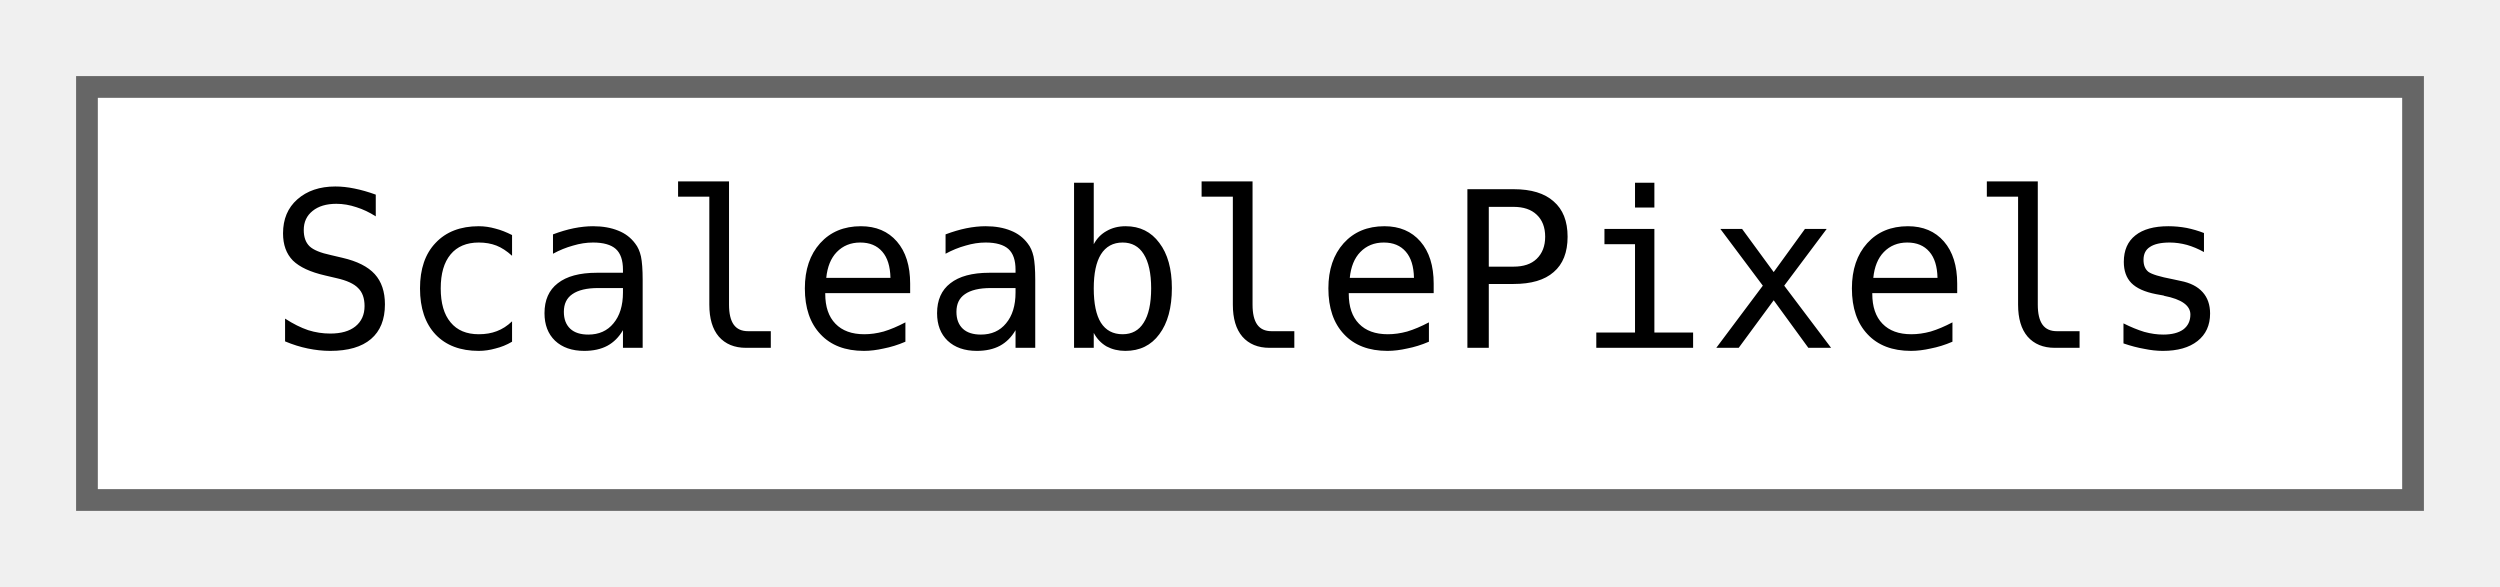
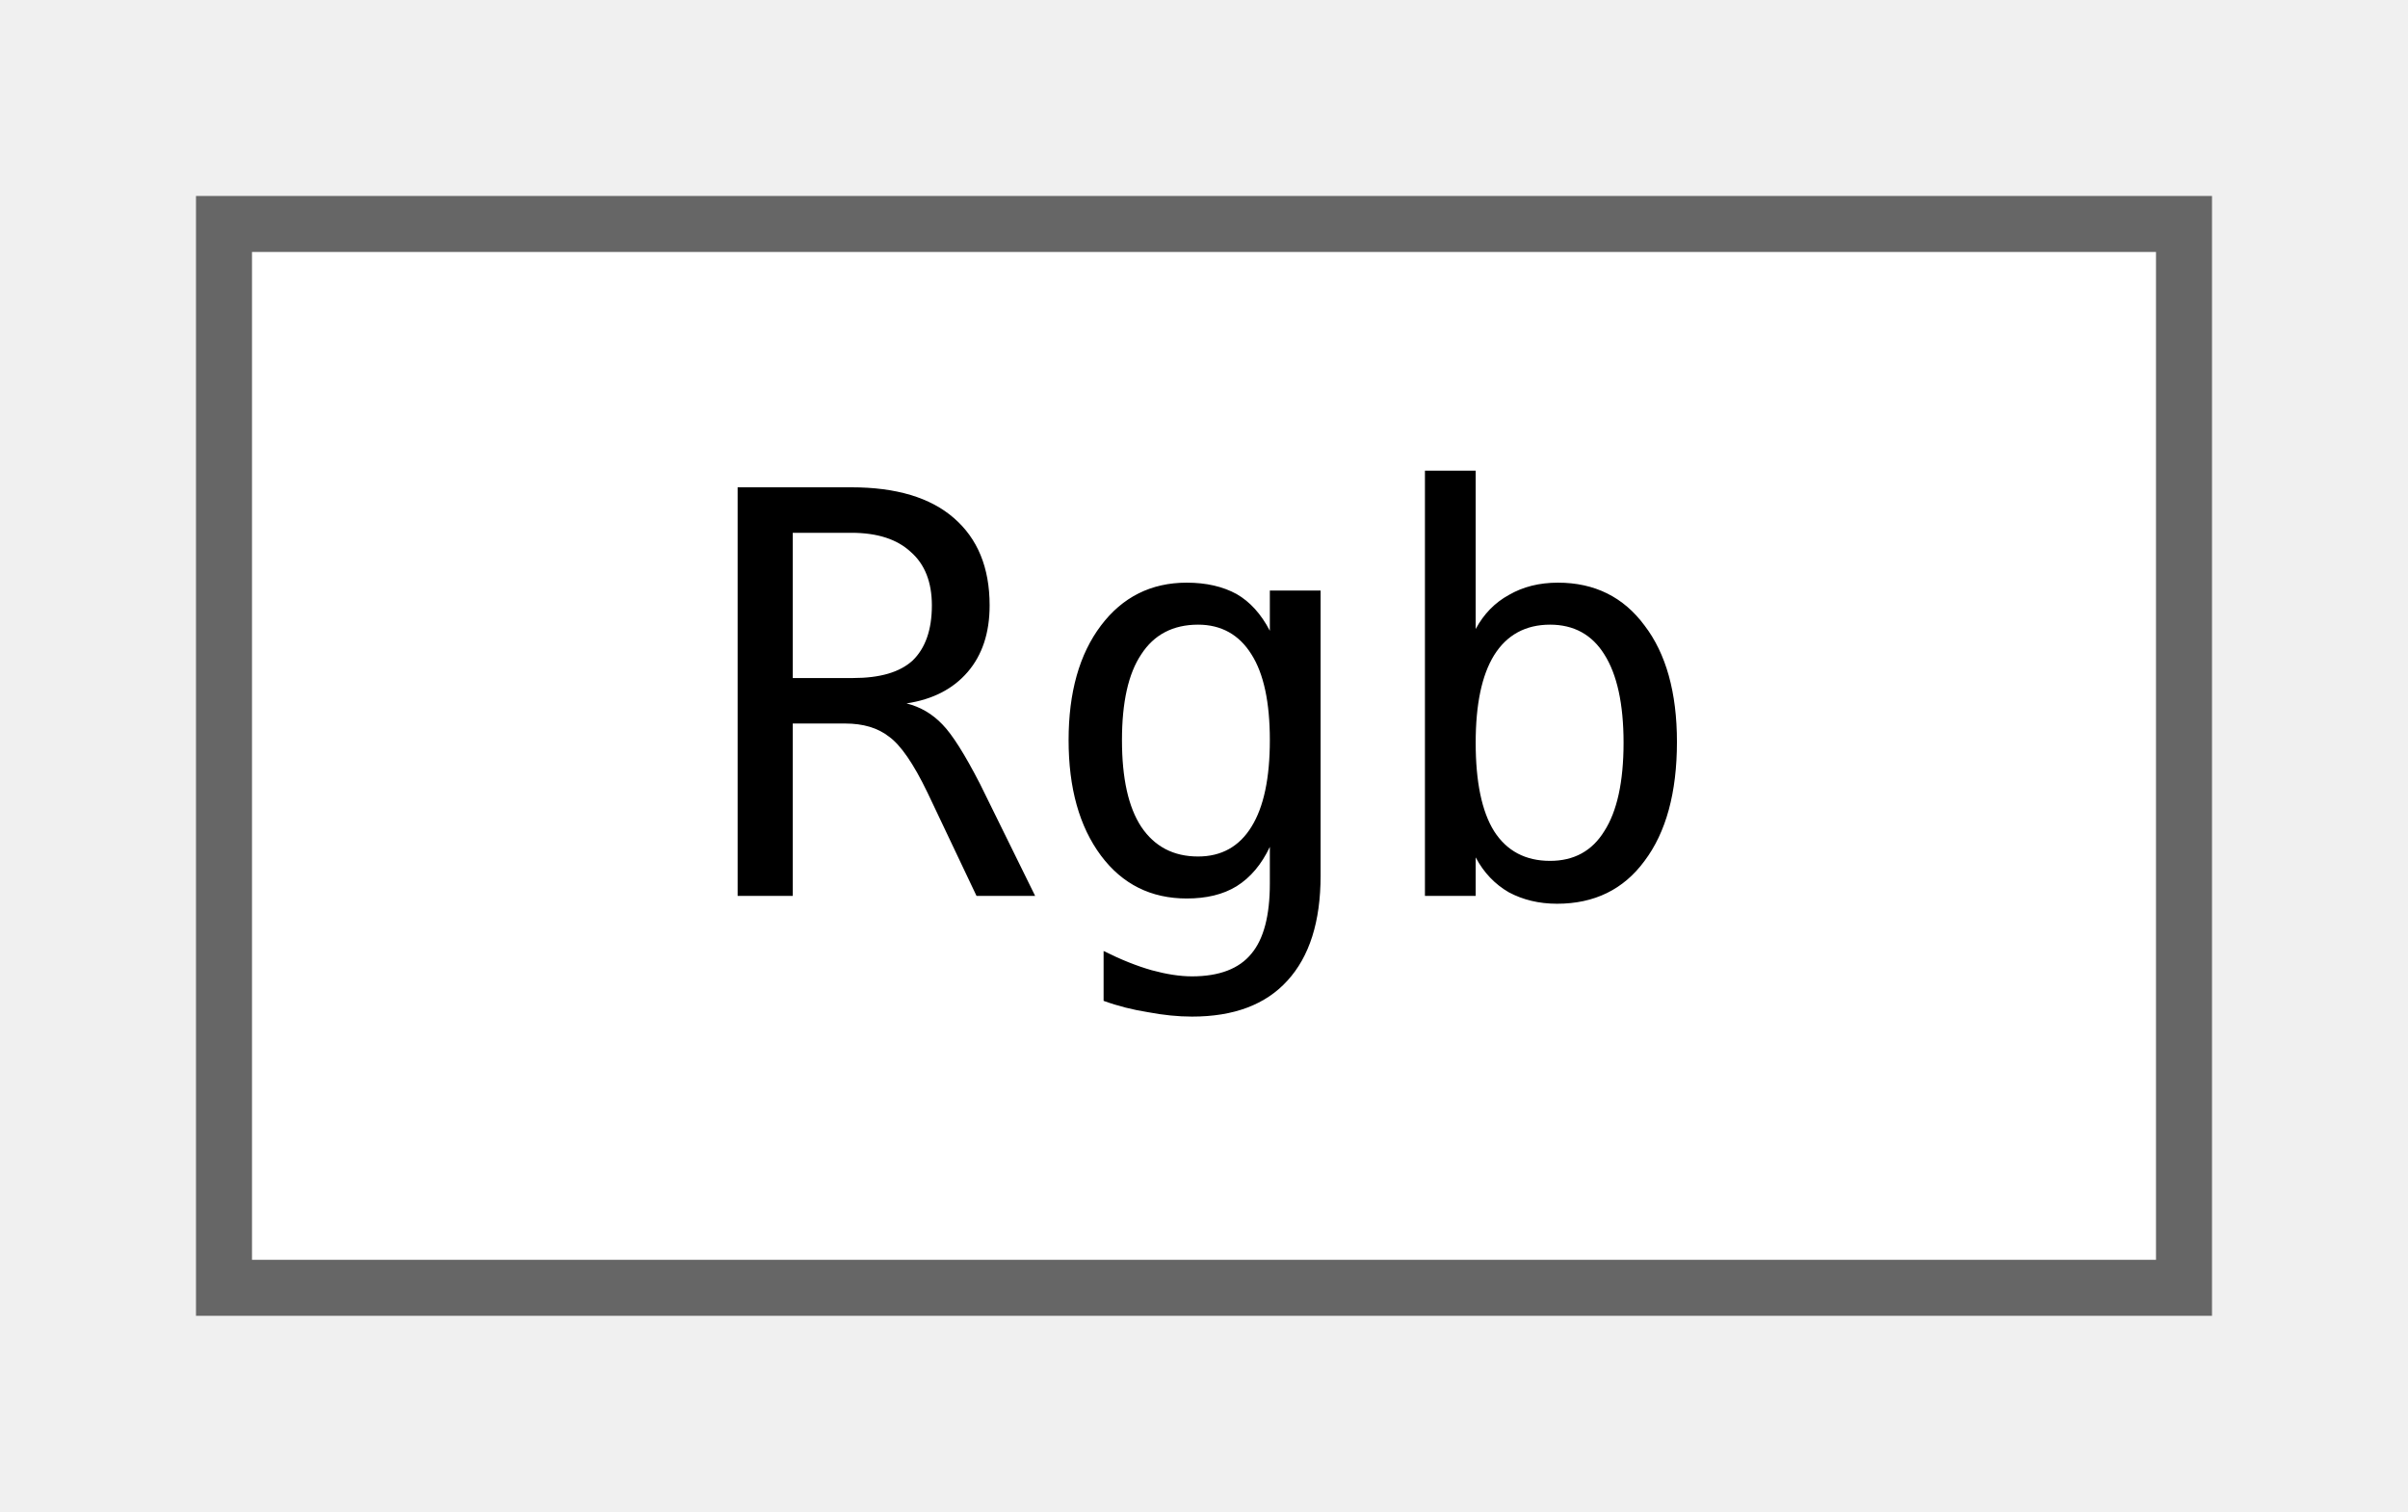
- <svg xmlns="http://www.w3.org/2000/svg" xmlns:xlink="http://www.w3.org/1999/xlink" width="115pt" height="27pt" viewBox="0.00 0.00 115.00 27.00">
+ <svg xmlns="http://www.w3.org/2000/svg" xmlns:xlink="http://www.w3.org/1999/xlink" width="43pt" height="27pt" viewBox="0.00 0.00 43.00 27.00">
  <g id="graph0" class="graph" transform="scale(1 1) rotate(0) translate(4 23)">
    <g id="node1" class="node">
      <g id="a_node1">
-         <a xlink:href="classjngl_1_1ScaleablePixels.html" target="_top" xlink:title="Scale-independent pixels, also called &quot;screen pixels&quot;.">
-           <polygon fill="white" stroke="#666666" points="107,-19 0,-19 0,0 107,0 107,-19" />
-           <text text-anchor="middle" x="53.5" y="-7" font-family="ui-monospace,monospace" font-size="10.00">ScaleablePixels</text>
+         <a xlink:href="classjngl_1_1Rgb.html" target="_top" xlink:title="Object representing a RGB color, new version of jngl::Color (which will be deprecated in the future)">
+           <polygon fill="white" stroke="#666666" points="35,-19 0,-19 0,0 35,0 35,-19" />
+           <text text-anchor="middle" x="17.5" y="-7" font-family="ui-monospace,monospace" font-size="10.00">Rgb</text>
        </a>
      </g>
    </g>
  </g>
</svg>
